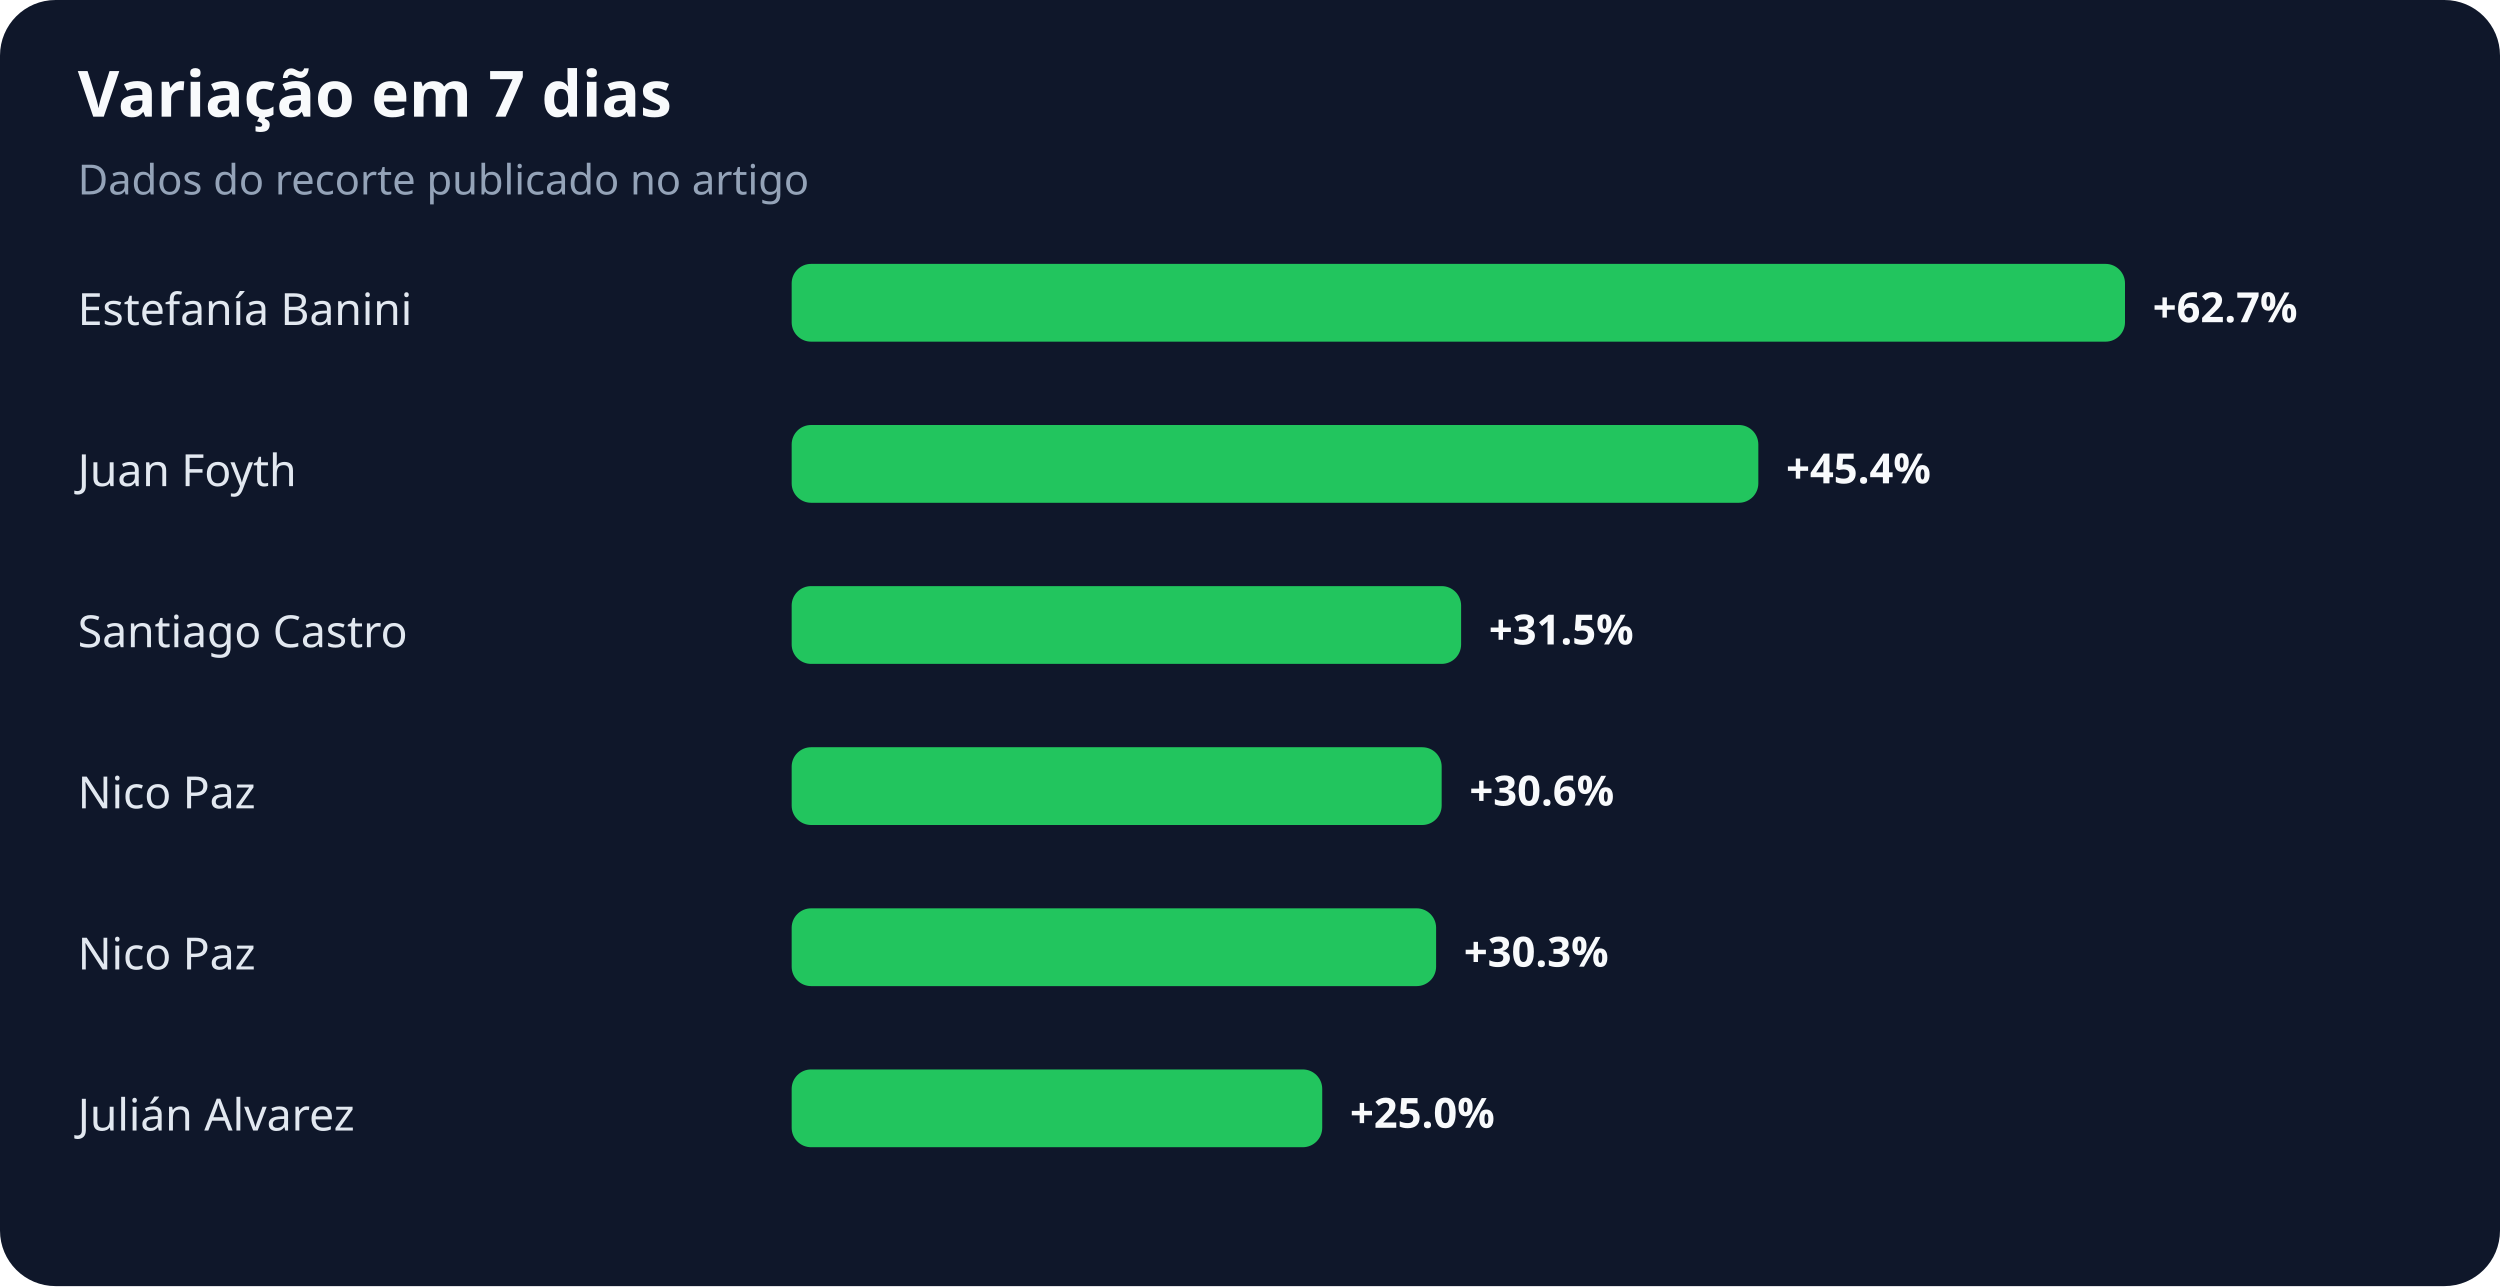
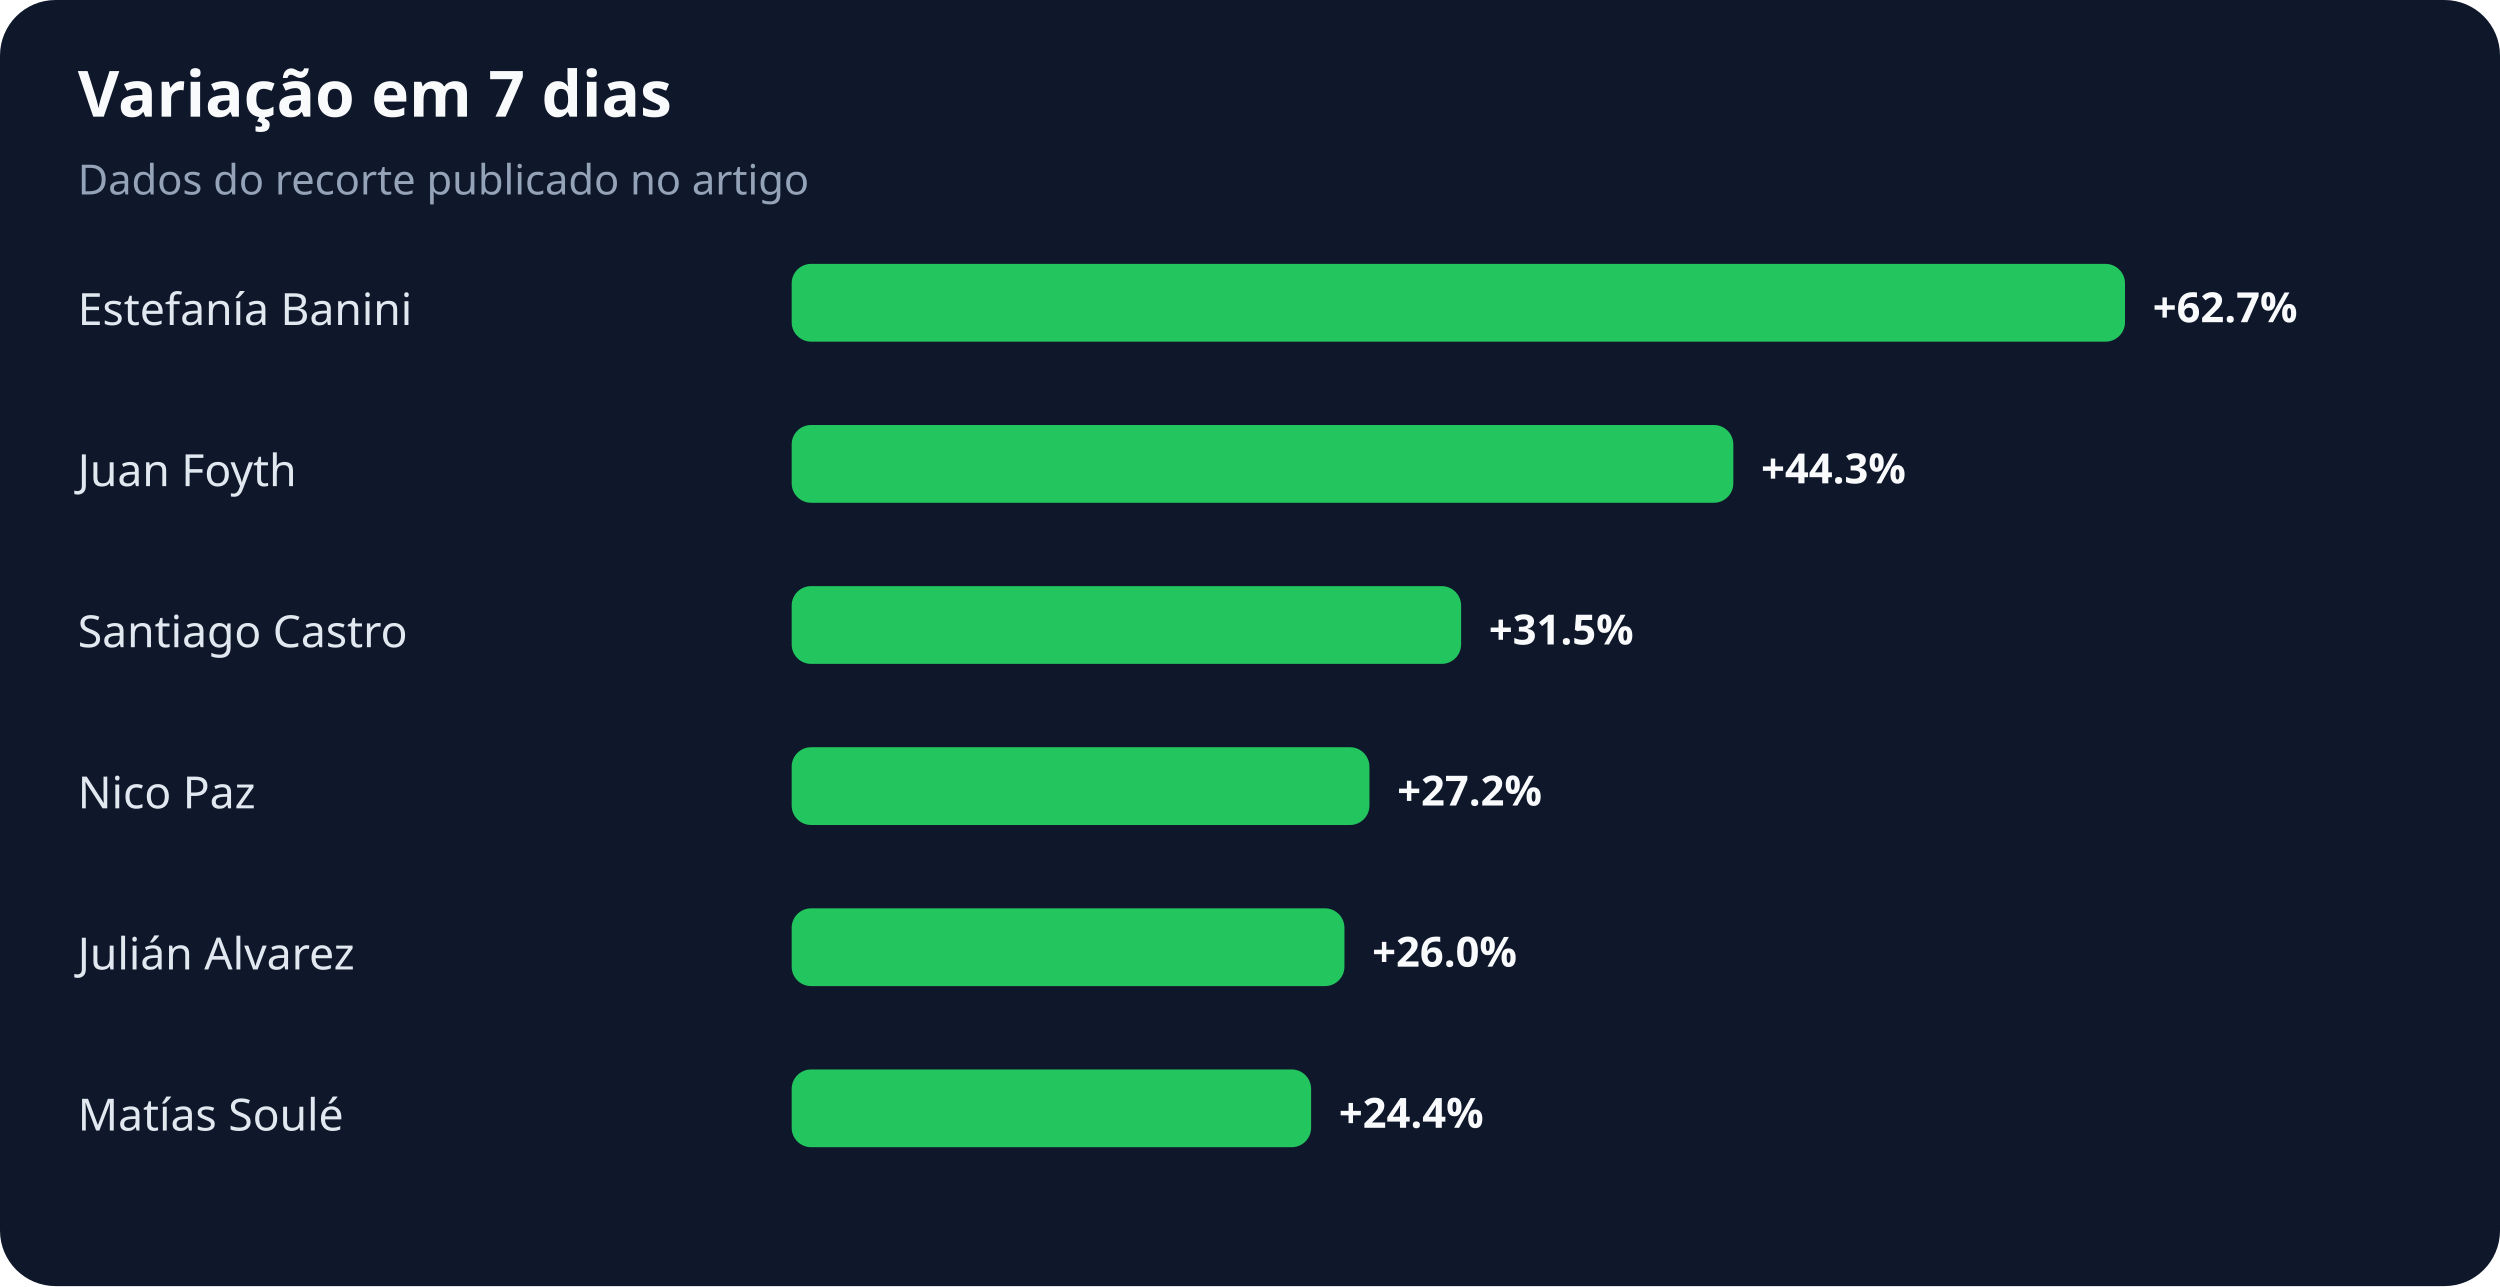
<svg xmlns="http://www.w3.org/2000/svg" width="900" height="463" viewBox="0 0 900 463" role="img" aria-labelledby="title desc">
  <rect width="100%" height="100%" rx="20" fill="#0f172a" />
  <text x="28" y="42" fill="#f8fafc" font-family="system-ui,sans-serif" font-size="23" font-weight="700">Variação em 7 dias</text>
  <text x="28" y="70" fill="#94a3b8" font-family="system-ui,sans-serif" font-size="15">Dados do recorte publicado no artigo</text>
  <text x="28" y="117" fill="#e2e8f0" font-family="system-ui,sans-serif" font-size="16">Estefanía Banini</text>
  <rect x="285" y="95" width="480" height="28" rx="7" fill="#22c55e" />
  <text x="775" y="116" fill="#f8fafc" font-family="system-ui,sans-serif" font-size="15" font-weight="700">+62.7%</text>
  <text x="28" y="175" fill="#e2e8f0" font-family="system-ui,sans-serif" font-size="16">Juan Foyth</text>
-   <rect x="285" y="153" width="348" height="28" rx="7" fill="#22c55e" />
-   <text x="643" y="174" fill="#f8fafc" font-family="system-ui,sans-serif" font-size="15" font-weight="700">+45.4%</text>
+   <rect x="285" y="153" width="339" height="28" rx="7" fill="#22c55e" />
+   <text x="634" y="174" fill="#f8fafc" font-family="system-ui,sans-serif" font-size="15" font-weight="700">+44.3%</text>
  <text x="28" y="233" fill="#e2e8f0" font-family="system-ui,sans-serif" font-size="16">Santiago Castro</text>
  <rect x="285" y="211" width="241" height="28" rx="7" fill="#22c55e" />
  <text x="536" y="232" fill="#f8fafc" font-family="system-ui,sans-serif" font-size="15" font-weight="700">+31.5%</text>
  <text x="28" y="291" fill="#e2e8f0" font-family="system-ui,sans-serif" font-size="16">Nico Paz</text>
-   <rect x="285" y="269" width="234" height="28" rx="7" fill="#22c55e" />
-   <text x="529" y="290" fill="#f8fafc" font-family="system-ui,sans-serif" font-size="15" font-weight="700">+30.6%</text>
-   <text x="28" y="349" fill="#e2e8f0" font-family="system-ui,sans-serif" font-size="16">Nico Paz</text>
-   <rect x="285" y="327" width="232" height="28" rx="7" fill="#22c55e" />
-   <text x="527" y="348" fill="#f8fafc" font-family="system-ui,sans-serif" font-size="15" font-weight="700">+30.3%</text>
-   <text x="28" y="407" fill="#e2e8f0" font-family="system-ui,sans-serif" font-size="16">Julián Alvarez</text>
-   <rect x="285" y="385" width="191" height="28" rx="7" fill="#22c55e" />
-   <text x="486" y="406" fill="#f8fafc" font-family="system-ui,sans-serif" font-size="15" font-weight="700">+25.0%</text>
+   <rect x="285" y="269" width="208" height="28" rx="7" fill="#22c55e" />
+   <text x="503" y="290" fill="#f8fafc" font-family="system-ui,sans-serif" font-size="15" font-weight="700">+27.2%</text>
+   <text x="28" y="349" fill="#e2e8f0" font-family="system-ui,sans-serif" font-size="16">Julián Alvarez</text>
+   <rect x="285" y="327" width="199" height="28" rx="7" fill="#22c55e" />
+   <text x="494" y="348" fill="#f8fafc" font-family="system-ui,sans-serif" font-size="15" font-weight="700">+26.0%</text>
+   <text x="28" y="407" fill="#e2e8f0" font-family="system-ui,sans-serif" font-size="16">Matías Soulé</text>
+   <rect x="285" y="385" width="187" height="28" rx="7" fill="#22c55e" />
+   <text x="482" y="406" fill="#f8fafc" font-family="system-ui,sans-serif" font-size="15" font-weight="700">+24.4%</text>
</svg>
